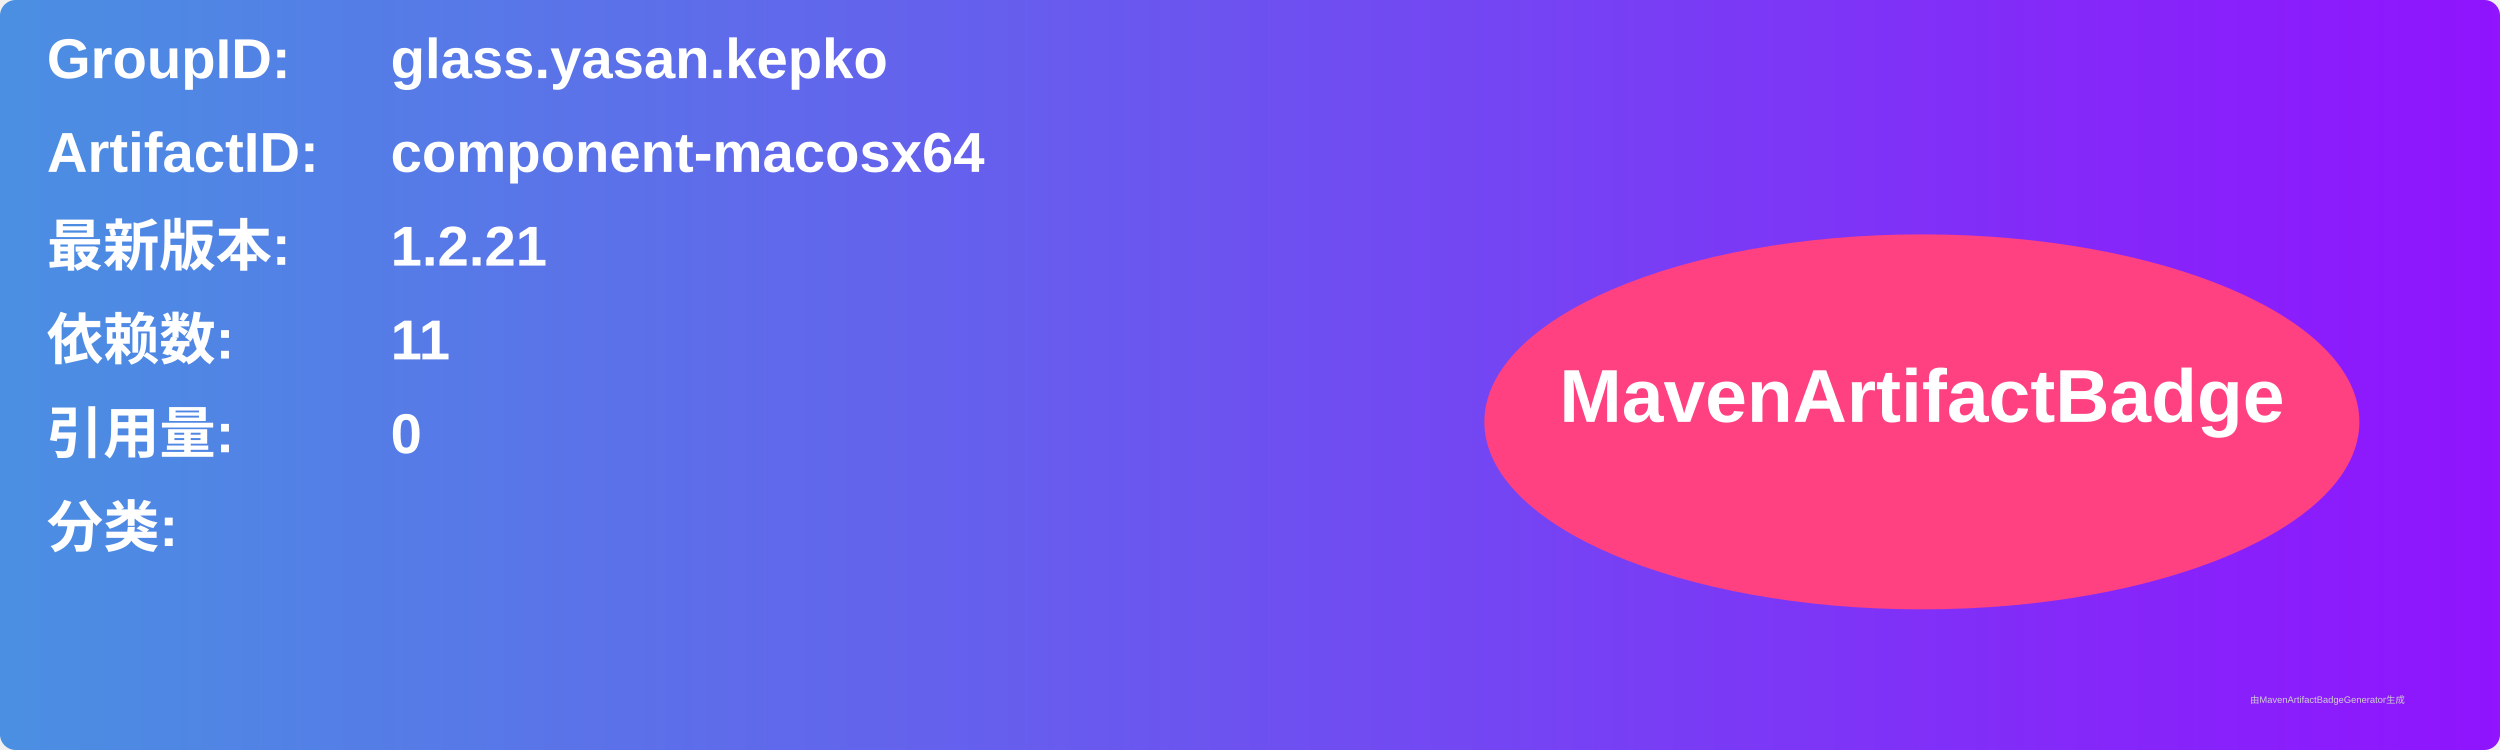
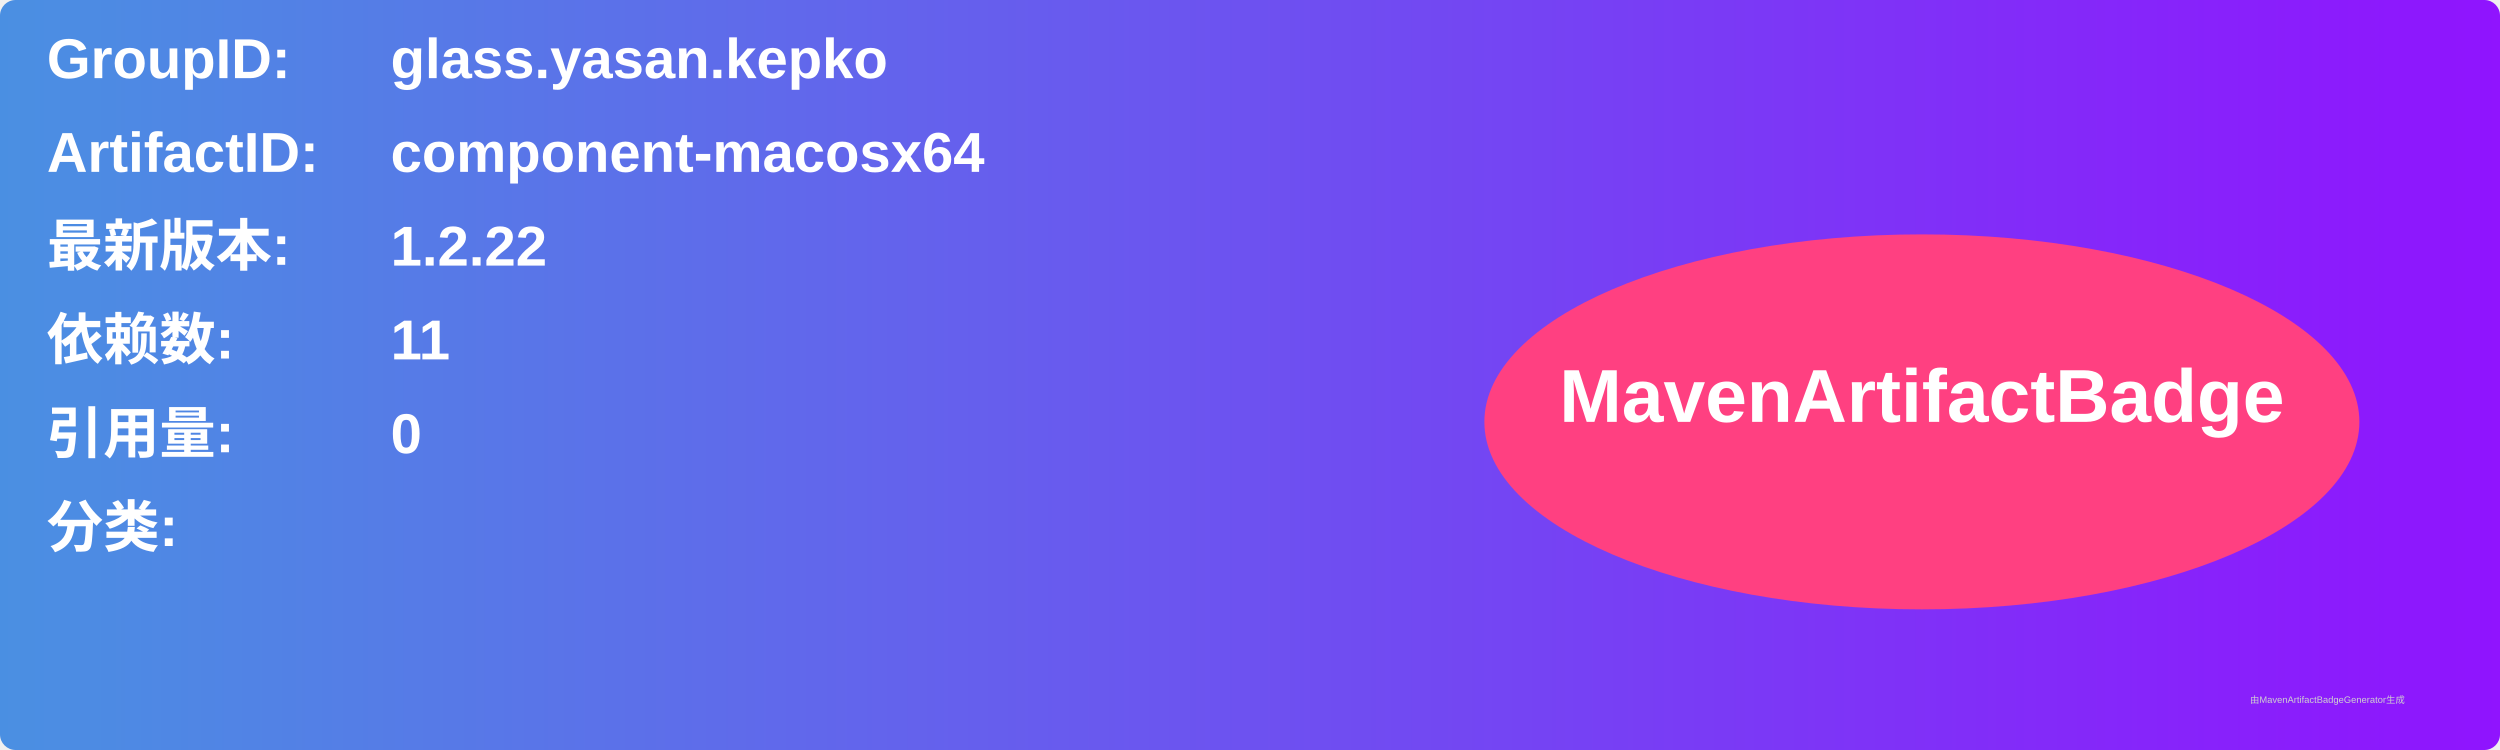
<svg xmlns="http://www.w3.org/2000/svg" width="800" height="240" viewBox="0 0 800 240">
  <linearGradient id="grad" x1="0%" y1="0%" x2="100%" y2="0%">
    <stop offset="0%" stop-color="#4a90e2" />
    <stop offset="100%" stop-color="#9013fe" />
  </linearGradient>
  <rect width="100%" height="100%" rx="5" ry="5" fill="url(#grad)" />
  <g transform="translate(15, 15)">
    <text x="0" y="10" font-family="Arial" font-size="18" fill="white" font-weight="bold" width="260">GroupID:</text>
    <text x="110" y="10" font-family="Arial" font-size="18" fill="white" font-weight="bold" width="460">glass.yasan.kepko</text>
    <text x="0" y="40" font-family="Arial" font-size="18" fill="white" font-weight="bold" width="260">ArtifactID:</text>
    <text x="110" y="40" font-family="Arial" font-size="18" fill="white" font-weight="bold" width="460">component-macosx64</text>
    <text x="0" y="70" font-family="Arial" font-size="18" fill="white" font-weight="bold">最新版本:</text>
    <text x="110" y="70" font-family="Arial" font-size="18" fill="white" font-weight="bold">
-       <tspan font-weight="bold">1.2.21</tspan>
+       <tspan font-weight="bold">1.2.22</tspan>
    </text>
    <text x="0" y="100" font-family="Arial" font-size="18" fill="white" font-weight="bold">依赖数: </text>
    <text x="110" y="100" font-family="Arial" font-size="18" fill="white">
      <tspan font-weight="bold">11</tspan>
    </text>
    <text x="0" y="130" font-family="Arial" font-size="18" fill="white" font-weight="bold">引用量: </text>
    <text x="110" y="130" font-family="Arial" font-size="18" fill="white">
      <tspan font-weight="bold">0</tspan>
    </text>
    <text x="0" y="160" font-family="Arial" font-size="18" fill="white" font-weight="bold">分类:</text>
    <text x="10" y="190" font-family="Arial" font-size="10" fill="white">
      <tspan font-weight="bold" />
    </text>
    <ellipse cx="600" cy="120" rx="140" ry="60" fill="#ff4081" />
    <text x="600" y="120" text-anchor="middle" font-family="Arial" font-size="24" fill="white" font-weight="bold">MavenArtifactBadge</text>
  </g>
  <text x="720" y="225" font-family="Arial" font-size="3" fill="#d0d0d0">由MavenArtifactBadgeGenerator生成</text>
</svg>
